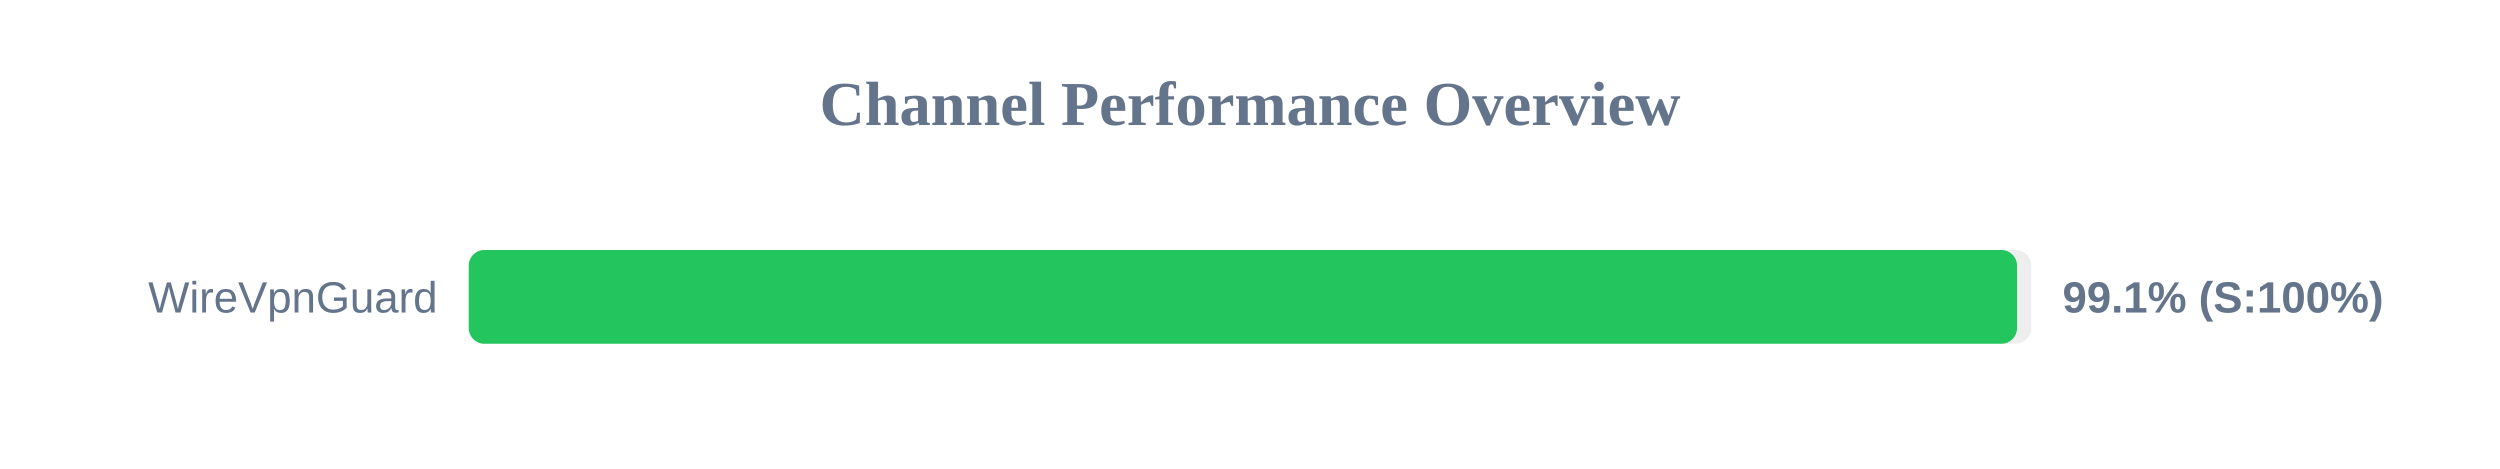
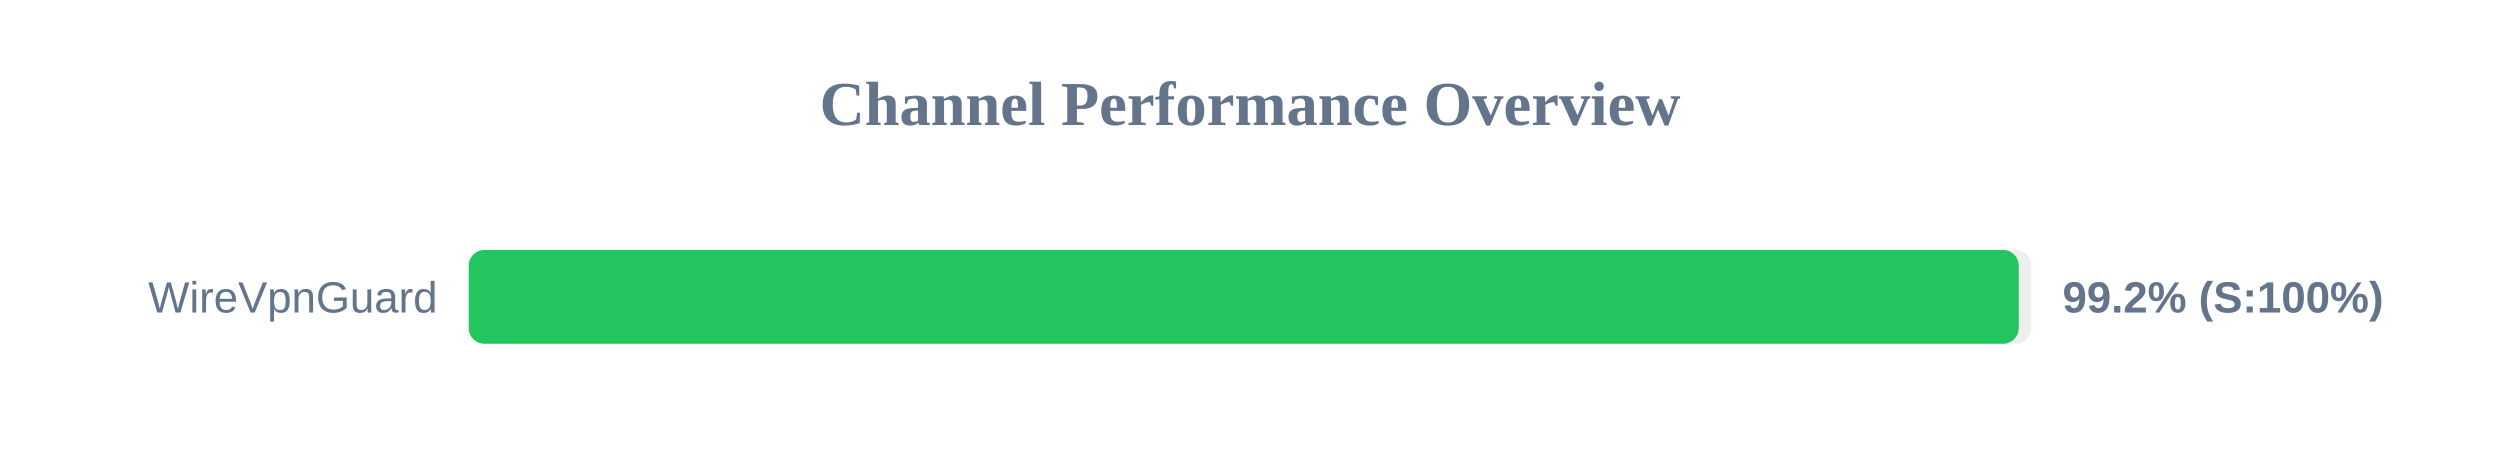
<svg xmlns="http://www.w3.org/2000/svg" width="800" height="150" version="1.1">
  <style>
        .row { font: 14px Arial; fill: #64748b; }
        .score { font: bold 14px Arial; fill: #64748b; }
    </style>
  <text x="400" y="40" text-anchor="middle" font-size="20px" font-weight="bold" fill="#64748b">Channel Performance Overview</text>
  <rect x="150" y="80" width="500" height="30" fill="#eee" rx="5" />
-   <rect x="150" y="80" width="495.45" height="30" fill="#22c55e" rx="5" />
+   <rect x="150" y="80" width="496.0" height="30" fill="#22c55e" rx="5" />
  <text x="140" y="100" text-anchor="end" class="row">WireVpnGuard</text>
-   <text x="660" y="100" text-anchor="start" class="score">99.1% (S:100%)</text>
+   <text x="660" y="100" text-anchor="start" class="score">99.2% (S:100%)</text>
</svg>
